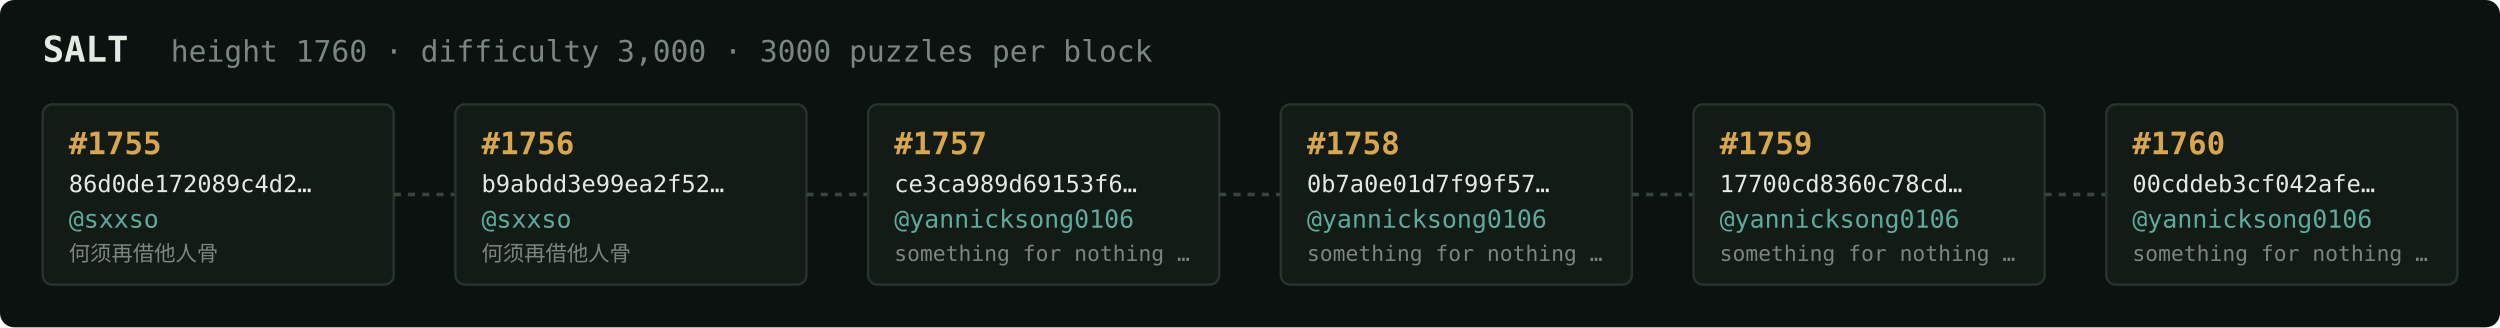
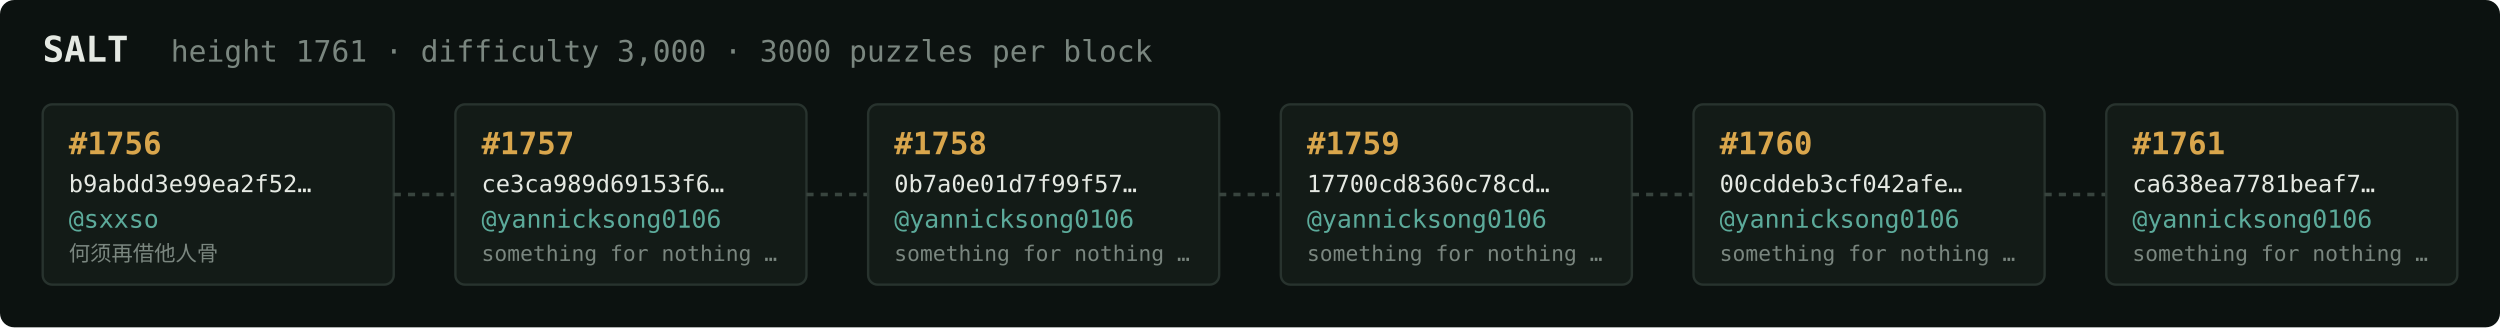
<svg xmlns="http://www.w3.org/2000/svg" width="1054" height="138" viewBox="0 0 1054 138" font-family="ui-monospace,SFMono-Regular,Menlo,monospace">
  <rect fill="#0c1210" width="1054" height="138" rx="6" />
  <text x="18" y="26" fill="#e5e9e3" font-size="15" font-weight="700">SALT</text>
-   <text x="72" y="26" fill="#7a867f" font-size="12.5">height 1760 · difficulty 3,000 · 3000 puzzles per block</text>
+   <text x="72" y="26" fill="#7a867f" font-size="12.5">height 1761 · difficulty 3,000 · 3000 puzzles per block</text>
  <rect x="18" y="44" width="148" height="76" rx="4" fill="#131b17" stroke="#28332e" stroke-width="1" />
-   <text x="29" y="65" fill="#d9a64c" font-size="13" font-weight="700">#1755</text>
-   <text x="29" y="81" fill="#e5e9e3" font-size="10">86d0de172089c4d2…</text>
+   <text x="29" y="65" fill="#d9a64c" font-size="13" font-weight="700">#1756</text>
+   <text x="29" y="81" fill="#e5e9e3" font-size="10">b9abdd3e99ea2f52…</text>
  <text x="29" y="96" fill="#5cab9b" font-size="10.5">@sxxso</text>
  <text x="29" y="110" fill="#7a867f" font-size="9">何须再借他人骨</text>
  <line x1="166" y1="82.0" x2="192" y2="82.0" stroke="#38443e" stroke-width="1.5" stroke-dasharray="3 3" />
  <rect x="192" y="44" width="148" height="76" rx="4" fill="#131b17" stroke="#28332e" stroke-width="1" />
-   <text x="203" y="65" fill="#d9a64c" font-size="13" font-weight="700">#1756</text>
-   <text x="203" y="81" fill="#e5e9e3" font-size="10">b9abdd3e99ea2f52…</text>
-   <text x="203" y="96" fill="#5cab9b" font-size="10.5">@sxxso</text>
-   <text x="203" y="110" fill="#7a867f" font-size="9">何须再借他人骨</text>
+   <text x="203" y="65" fill="#d9a64c" font-size="13" font-weight="700">#1757</text>
+   <text x="203" y="81" fill="#e5e9e3" font-size="10">ce3ca989d69153f6…</text>
+   <text x="203" y="96" fill="#5cab9b" font-size="10.5">@yannicksong0106</text>
+   <text x="203" y="110" fill="#7a867f" font-size="9">something for nothing …</text>
  <line x1="340" y1="82.0" x2="366" y2="82.0" stroke="#38443e" stroke-width="1.5" stroke-dasharray="3 3" />
  <rect x="366" y="44" width="148" height="76" rx="4" fill="#131b17" stroke="#28332e" stroke-width="1" />
-   <text x="377" y="65" fill="#d9a64c" font-size="13" font-weight="700">#1757</text>
-   <text x="377" y="81" fill="#e5e9e3" font-size="10">ce3ca989d69153f6…</text>
+   <text x="377" y="65" fill="#d9a64c" font-size="13" font-weight="700">#1758</text>
+   <text x="377" y="81" fill="#e5e9e3" font-size="10">0b7a0e01d7f99f57…</text>
  <text x="377" y="96" fill="#5cab9b" font-size="10.5">@yannicksong0106</text>
  <text x="377" y="110" fill="#7a867f" font-size="9">something for nothing …</text>
  <line x1="514" y1="82.0" x2="540" y2="82.0" stroke="#38443e" stroke-width="1.5" stroke-dasharray="3 3" />
  <rect x="540" y="44" width="148" height="76" rx="4" fill="#131b17" stroke="#28332e" stroke-width="1" />
-   <text x="551" y="65" fill="#d9a64c" font-size="13" font-weight="700">#1758</text>
-   <text x="551" y="81" fill="#e5e9e3" font-size="10">0b7a0e01d7f99f57…</text>
+   <text x="551" y="65" fill="#d9a64c" font-size="13" font-weight="700">#1759</text>
+   <text x="551" y="81" fill="#e5e9e3" font-size="10">17700cd8360c78cd…</text>
  <text x="551" y="96" fill="#5cab9b" font-size="10.5">@yannicksong0106</text>
  <text x="551" y="110" fill="#7a867f" font-size="9">something for nothing …</text>
  <line x1="688" y1="82.0" x2="714" y2="82.0" stroke="#38443e" stroke-width="1.5" stroke-dasharray="3 3" />
  <rect x="714" y="44" width="148" height="76" rx="4" fill="#131b17" stroke="#28332e" stroke-width="1" />
-   <text x="725" y="65" fill="#d9a64c" font-size="13" font-weight="700">#1759</text>
-   <text x="725" y="81" fill="#e5e9e3" font-size="10">17700cd8360c78cd…</text>
+   <text x="725" y="65" fill="#d9a64c" font-size="13" font-weight="700">#1760</text>
+   <text x="725" y="81" fill="#e5e9e3" font-size="10">00cddeb3cf042afe…</text>
  <text x="725" y="96" fill="#5cab9b" font-size="10.5">@yannicksong0106</text>
  <text x="725" y="110" fill="#7a867f" font-size="9">something for nothing …</text>
  <line x1="862" y1="82.0" x2="888" y2="82.0" stroke="#38443e" stroke-width="1.5" stroke-dasharray="3 3" />
  <rect x="888" y="44" width="148" height="76" rx="4" fill="#131b17" stroke="#28332e" stroke-width="1" />
-   <text x="899" y="65" fill="#d9a64c" font-size="13" font-weight="700">#1760</text>
-   <text x="899" y="81" fill="#e5e9e3" font-size="10">00cddeb3cf042afe…</text>
+   <text x="899" y="65" fill="#d9a64c" font-size="13" font-weight="700">#1761</text>
+   <text x="899" y="81" fill="#e5e9e3" font-size="10">ca638ea7781beaf7…</text>
  <text x="899" y="96" fill="#5cab9b" font-size="10.5">@yannicksong0106</text>
  <text x="899" y="110" fill="#7a867f" font-size="9">something for nothing …</text>
</svg>
